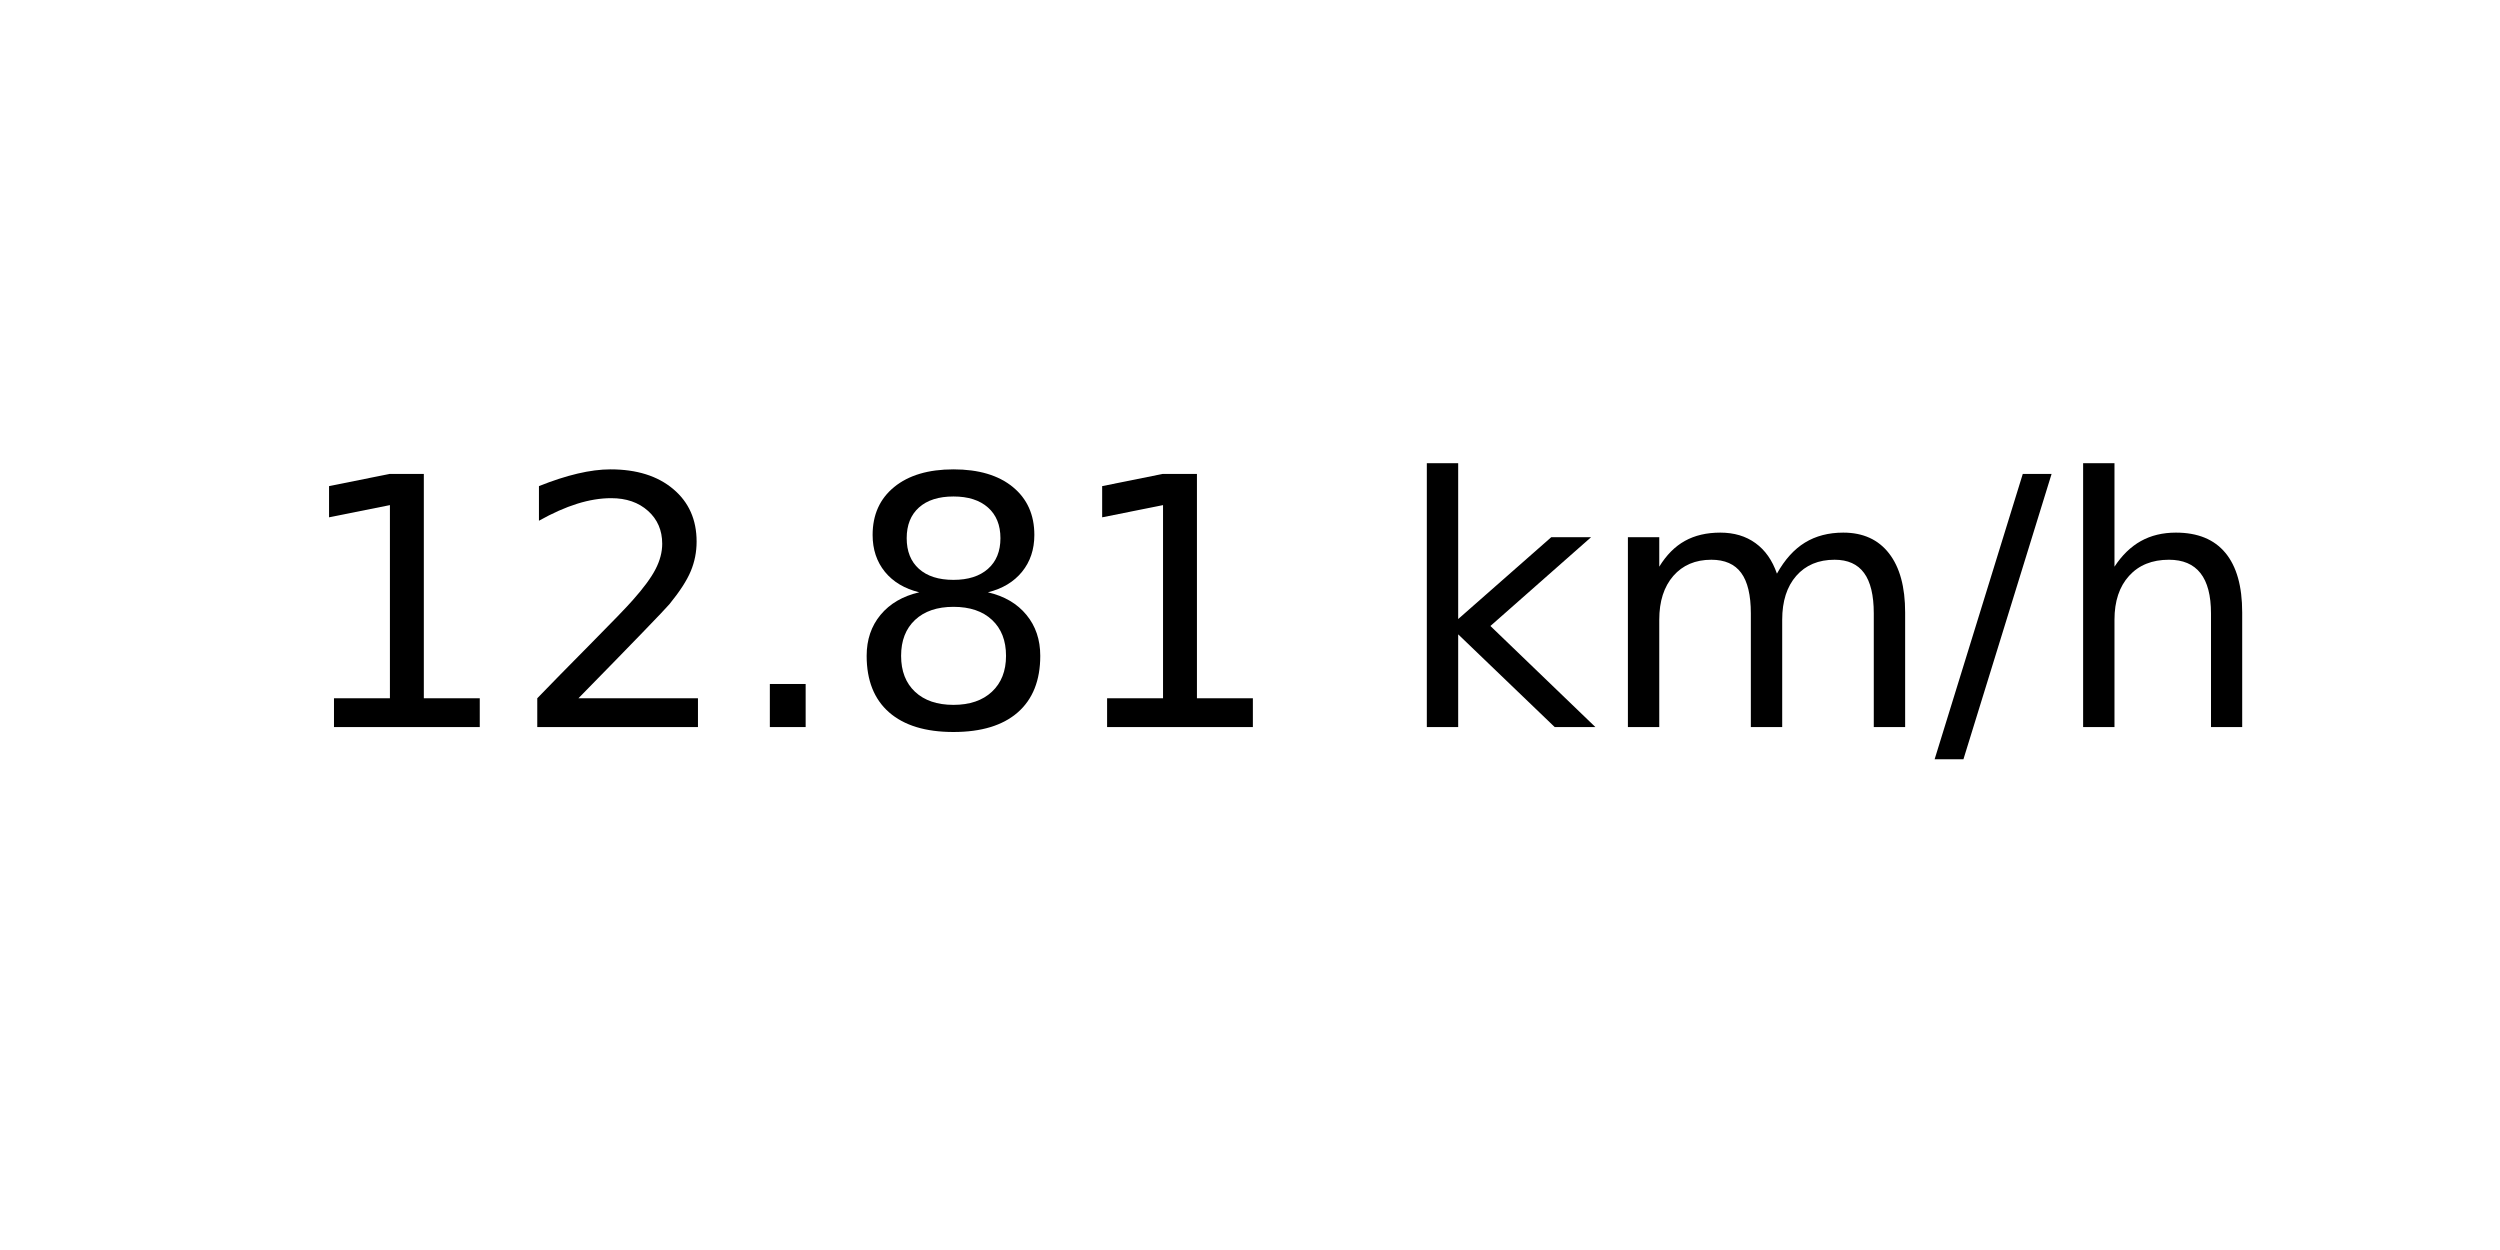
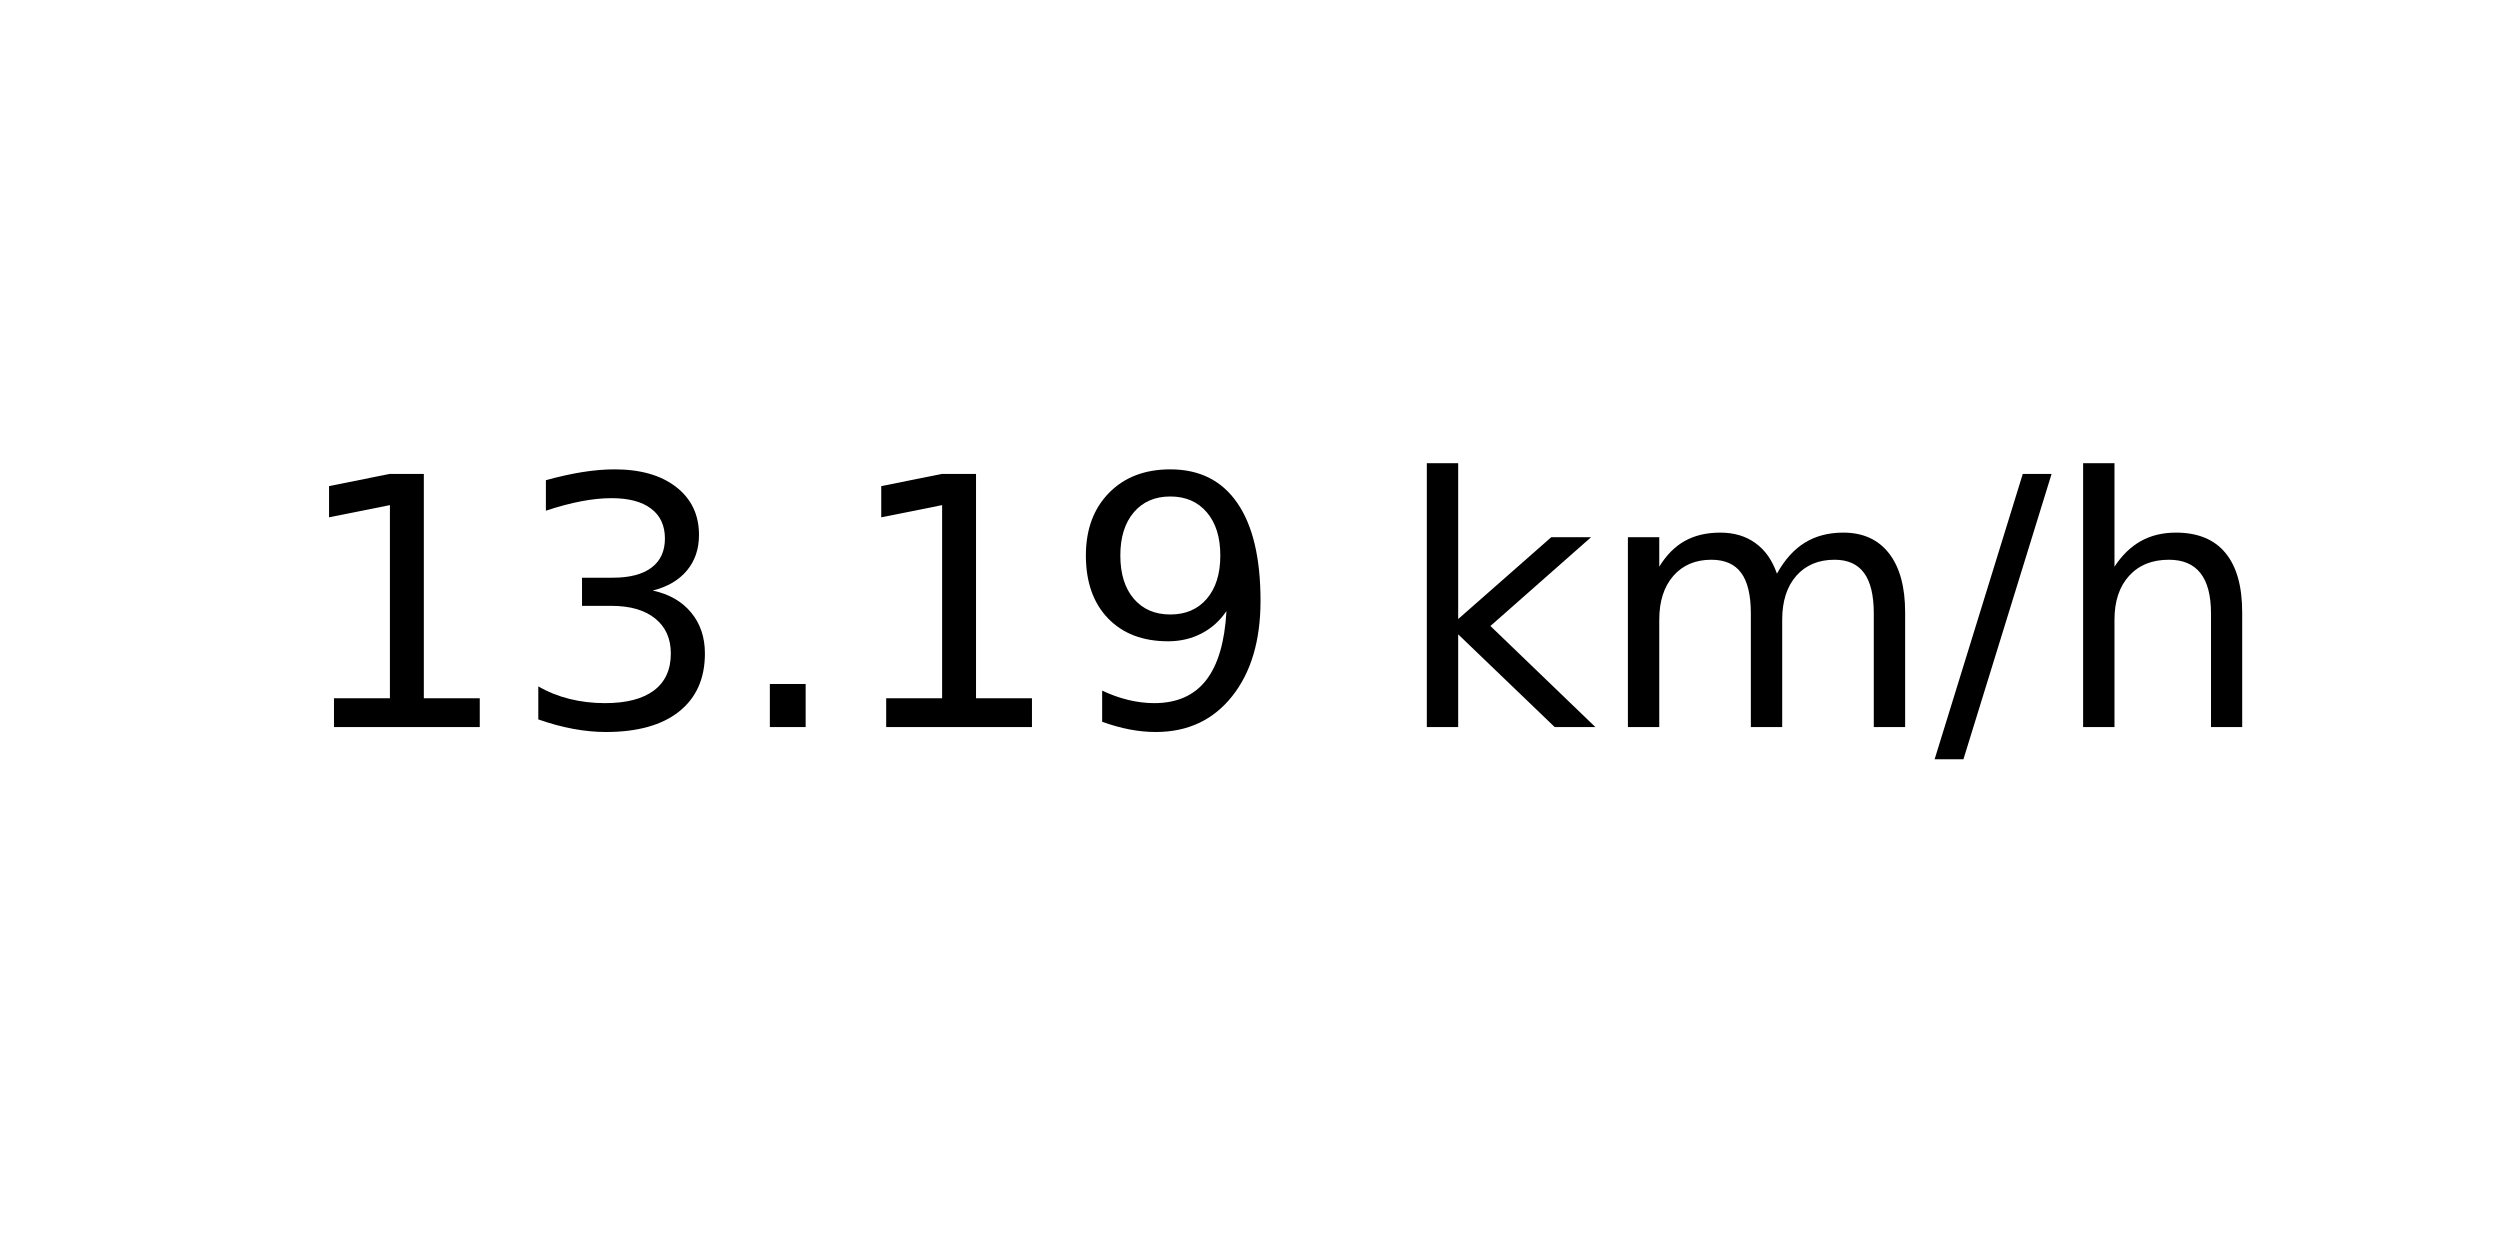
<svg xmlns="http://www.w3.org/2000/svg" xmlns:xlink="http://www.w3.org/1999/xlink" width="72pt" height="36pt" viewBox="0 0 72 36" version="1.1">
  <defs>
    <style type="text/css">*{stroke-linejoin: round; stroke-linecap: butt}</style>
  </defs>
  <g id="figure_1">
    <g id="axes_1">
      <g id="text_1">
        <g transform="translate(8.378125 20.93937) scale(0.1 -0.1)">
          <defs>
            <path id="DejaVuSans-31" d="M 794 531  L 1825 531  L 1825 4091  L 703 3866  L 703 4441  L 1819 4666  L 2450 4666  L 2450 531  L 3481 531  L 3481 0  L 794 0  L 794 531  z " transform="scale(0.015625)" />
-             <path id="DejaVuSans-32" d="M 1228 531  L 3431 531  L 3431 0  L 469 0  L 469 531  Q 828 903 1448 1529  Q 2069 2156 2228 2338  Q 2531 2678 2651 2914  Q 2772 3150 2772 3378  Q 2772 3750 2511 3984  Q 2250 4219 1831 4219  Q 1534 4219 1204 4116  Q 875 4013 500 3803  L 500 4441  Q 881 4594 1212 4672  Q 1544 4750 1819 4750  Q 2544 4750 2975 4387  Q 3406 4025 3406 3419  Q 3406 3131 3298 2873  Q 3191 2616 2906 2266  Q 2828 2175 2409 1742  Q 1991 1309 1228 531  z " transform="scale(0.015625)" />
+             <path id="DejaVuSans-33" d="M 2597 2516  Q 3050 2419 3304 2112  Q 3559 1806 3559 1356  Q 3559 666 3084 287  Q 2609 -91 1734 -91  Q 1441 -91 1130 -33  Q 819 25 488 141  L 488 750  Q 750 597 1062 519  Q 1375 441 1716 441  Q 2309 441 2620 675  Q 2931 909 2931 1356  Q 2931 1769 2642 2001  Q 2353 2234 1838 2234  L 1294 2234  L 1294 2753  L 1863 2753  Q 2328 2753 2575 2939  Q 2822 3125 2822 3475  Q 2822 3834 2567 4026  Q 2313 4219 1838 4219  Q 1578 4219 1281 4162  Q 984 4106 628 3988  L 628 4550  Q 988 4650 1302 4700  Q 1616 4750 1894 4750  Q 2613 4750 3031 4423  Q 3450 4097 3450 3541  Q 3450 3153 3228 2886  Q 3006 2619 2597 2516  z " transform="scale(0.015625)" />
            <path id="DejaVuSans-2e" d="M 684 794  L 1344 794  L 1344 0  L 684 0  L 684 794  z " transform="scale(0.015625)" />
-             <path id="DejaVuSans-38" d="M 2034 2216  Q 1584 2216 1326 1975  Q 1069 1734 1069 1313  Q 1069 891 1326 650  Q 1584 409 2034 409  Q 2484 409 2743 651  Q 3003 894 3003 1313  Q 3003 1734 2745 1975  Q 2488 2216 2034 2216  z M 1403 2484  Q 997 2584 770 2862  Q 544 3141 544 3541  Q 544 4100 942 4425  Q 1341 4750 2034 4750  Q 2731 4750 3128 4425  Q 3525 4100 3525 3541  Q 3525 3141 3298 2862  Q 3072 2584 2669 2484  Q 3125 2378 3379 2068  Q 3634 1759 3634 1313  Q 3634 634 3220 271  Q 2806 -91 2034 -91  Q 1263 -91 848 271  Q 434 634 434 1313  Q 434 1759 690 2068  Q 947 2378 1403 2484  z M 1172 3481  Q 1172 3119 1398 2916  Q 1625 2713 2034 2713  Q 2441 2713 2670 2916  Q 2900 3119 2900 3481  Q 2900 3844 2670 4047  Q 2441 4250 2034 4250  Q 1625 4250 1398 4047  Q 1172 3844 1172 3481  z " transform="scale(0.015625)" />
+             <path id="DejaVuSans-39" d="M 703 97  L 703 672  Q 941 559 1184 500  Q 1428 441 1663 441  Q 2288 441 2617 861  Q 2947 1281 2994 2138  Q 2813 1869 2534 1725  Q 2256 1581 1919 1581  Q 1219 1581 811 2004  Q 403 2428 403 3163  Q 403 3881 828 4315  Q 1253 4750 1959 4750  Q 2769 4750 3195 4129  Q 3622 3509 3622 2328  Q 3622 1225 3098 567  Q 2575 -91 1691 -91  Q 1453 -91 1209 -44  Q 966 3 703 97  z M 1959 2075  Q 2384 2075 2632 2365  Q 2881 2656 2881 3163  Q 2881 3666 2632 3958  Q 2384 4250 1959 4250  Q 1534 4250 1286 3958  Q 1038 3666 1038 3163  Q 1038 2656 1286 2365  Q 1534 2075 1959 2075  z " transform="scale(0.015625)" />
            <path id="DejaVuSans-20" transform="scale(0.015625)" />
            <path id="DejaVuSans-6b" d="M 581 4863  L 1159 4863  L 1159 1991  L 2875 3500  L 3609 3500  L 1753 1863  L 3688 0  L 2938 0  L 1159 1709  L 1159 0  L 581 0  L 581 4863  z " transform="scale(0.015625)" />
            <path id="DejaVuSans-6d" d="M 3328 2828  Q 3544 3216 3844 3400  Q 4144 3584 4550 3584  Q 5097 3584 5394 3201  Q 5691 2819 5691 2113  L 5691 0  L 5113 0  L 5113 2094  Q 5113 2597 4934 2840  Q 4756 3084 4391 3084  Q 3944 3084 3684 2787  Q 3425 2491 3425 1978  L 3425 0  L 2847 0  L 2847 2094  Q 2847 2600 2669 2842  Q 2491 3084 2119 3084  Q 1678 3084 1418 2786  Q 1159 2488 1159 1978  L 1159 0  L 581 0  L 581 3500  L 1159 3500  L 1159 2956  Q 1356 3278 1631 3431  Q 1906 3584 2284 3584  Q 2666 3584 2933 3390  Q 3200 3197 3328 2828  z " transform="scale(0.015625)" />
            <path id="DejaVuSans-2f" d="M 1625 4666  L 2156 4666  L 531 -594  L 0 -594  L 1625 4666  z " transform="scale(0.015625)" />
            <path id="DejaVuSans-68" d="M 3513 2113  L 3513 0  L 2938 0  L 2938 2094  Q 2938 2591 2744 2837  Q 2550 3084 2163 3084  Q 1697 3084 1428 2787  Q 1159 2491 1159 1978  L 1159 0  L 581 0  L 581 4863  L 1159 4863  L 1159 2956  Q 1366 3272 1645 3428  Q 1925 3584 2291 3584  Q 2894 3584 3203 3211  Q 3513 2838 3513 2113  z " transform="scale(0.015625)" />
          </defs>
          <use xlink:href="#DejaVuSans-31" />
-           <use xlink:href="#DejaVuSans-32" x="63.623" />
+           <use xlink:href="#DejaVuSans-33" x="63.623" />
          <use xlink:href="#DejaVuSans-2e" x="127.246" />
-           <use xlink:href="#DejaVuSans-38" x="159.033" />
-           <use xlink:href="#DejaVuSans-31" x="222.656" />
+           <use xlink:href="#DejaVuSans-31" x="159.033" />
+           <use xlink:href="#DejaVuSans-39" x="222.656" />
          <use xlink:href="#DejaVuSans-20" x="286.279" />
          <use xlink:href="#DejaVuSans-6b" x="318.066" />
          <use xlink:href="#DejaVuSans-6d" x="375.977" />
          <use xlink:href="#DejaVuSans-2f" x="473.389" />
          <use xlink:href="#DejaVuSans-68" x="507.08" />
        </g>
      </g>
    </g>
  </g>
</svg>
